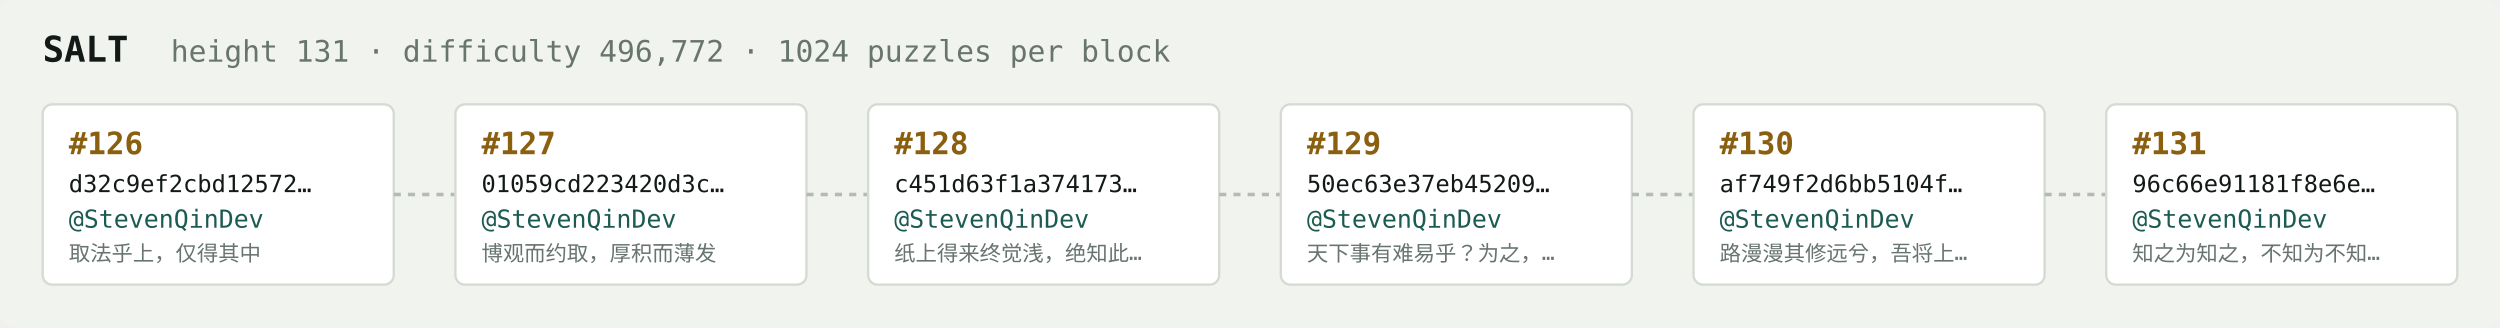
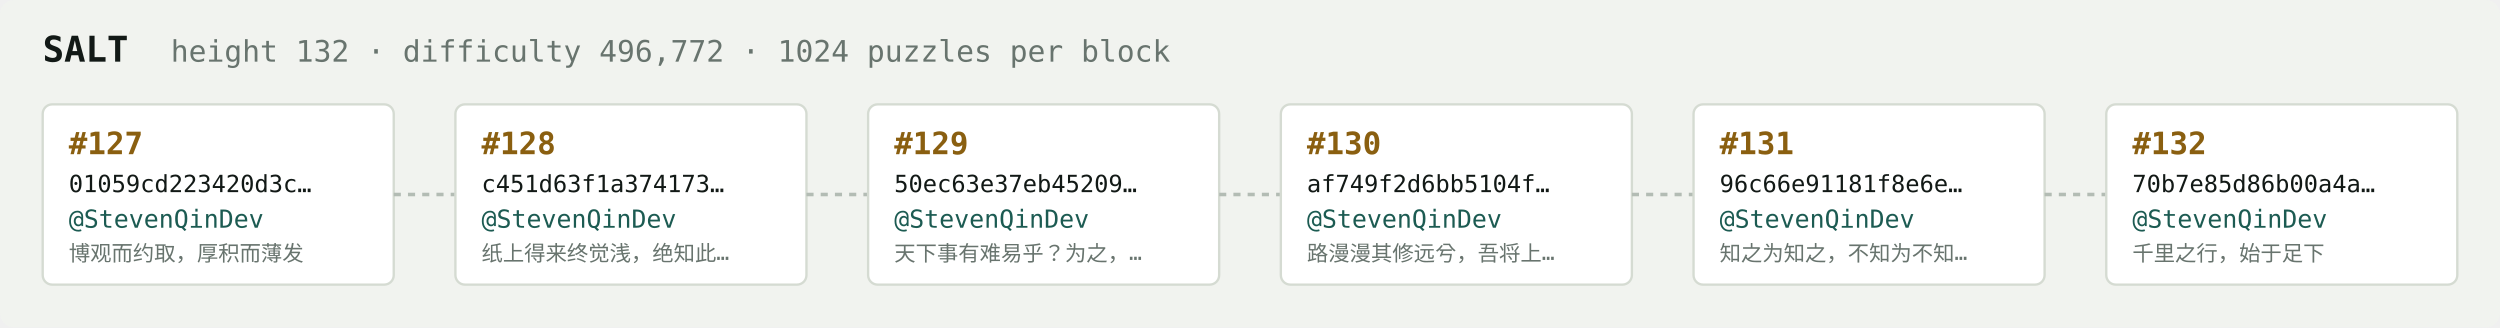
<svg xmlns="http://www.w3.org/2000/svg" width="1054" height="138" viewBox="0 0 1054 138" font-family="ui-monospace,SFMono-Regular,Menlo,monospace">
  <rect fill="#f1f3ef" width="1054" height="138" rx="6" />
  <text x="18" y="26" fill="#121916" font-size="15" font-weight="700">SALT</text>
-   <text x="72" y="26" fill="#68746e" font-size="12.5">height 131 · difficulty 496,772 · 1024 puzzles per block</text>
+   <text x="72" y="26" fill="#68746e" font-size="12.5">height 132 · difficulty 496,772 · 1024 puzzles per block</text>
  <rect x="18" y="44" width="148" height="76" rx="4" fill="#ffffff" stroke="#d5dbd2" stroke-width="1" />
-   <text x="29" y="65" fill="#8a5f10" font-size="13" font-weight="700">#126</text>
-   <text x="29" y="81" fill="#121916" font-size="10">d32c9ef2cbd12572…</text>
+   <text x="29" y="65" fill="#8a5f10" font-size="13" font-weight="700">#127</text>
+   <text x="29" y="81" fill="#121916" font-size="10">01059cd223420d3c…</text>
  <text x="29" y="96" fill="#1c5b52" font-size="10.5">@StevenQinDev</text>
-   <text x="29" y="110" fill="#68746e" font-size="9">取法乎上，仅得其中</text>
+   <text x="29" y="110" fill="#68746e" font-size="9">博观而约取，厚积而薄发</text>
  <line x1="166" y1="82.0" x2="192" y2="82.0" stroke="#b3bcb4" stroke-width="1.5" stroke-dasharray="3 3" />
  <rect x="192" y="44" width="148" height="76" rx="4" fill="#ffffff" stroke="#d5dbd2" stroke-width="1" />
-   <text x="203" y="65" fill="#8a5f10" font-size="13" font-weight="700">#127</text>
-   <text x="203" y="81" fill="#121916" font-size="10">01059cd223420d3c…</text>
+   <text x="203" y="65" fill="#8a5f10" font-size="13" font-weight="700">#128</text>
+   <text x="203" y="81" fill="#121916" font-size="10">c451d63f1a374173…</text>
  <text x="203" y="96" fill="#1c5b52" font-size="10.5">@StevenQinDev</text>
-   <text x="203" y="110" fill="#68746e" font-size="9">博观而约取，厚积而薄发</text>
+   <text x="203" y="110" fill="#68746e" font-size="9">纸上得来终觉浅，绝知此…</text>
  <line x1="340" y1="82.0" x2="366" y2="82.0" stroke="#b3bcb4" stroke-width="1.5" stroke-dasharray="3 3" />
  <rect x="366" y="44" width="148" height="76" rx="4" fill="#ffffff" stroke="#d5dbd2" stroke-width="1" />
-   <text x="377" y="65" fill="#8a5f10" font-size="13" font-weight="700">#128</text>
-   <text x="377" y="81" fill="#121916" font-size="10">c451d63f1a374173…</text>
+   <text x="377" y="65" fill="#8a5f10" font-size="13" font-weight="700">#129</text>
+   <text x="377" y="81" fill="#121916" font-size="10">50ec63e37eb45209…</text>
  <text x="377" y="96" fill="#1c5b52" font-size="10.5">@StevenQinDev</text>
-   <text x="377" y="110" fill="#68746e" font-size="9">纸上得来终觉浅，绝知此…</text>
+   <text x="377" y="110" fill="#68746e" font-size="9">天下事有难易乎？为之，…</text>
  <line x1="514" y1="82.0" x2="540" y2="82.0" stroke="#b3bcb4" stroke-width="1.5" stroke-dasharray="3 3" />
  <rect x="540" y="44" width="148" height="76" rx="4" fill="#ffffff" stroke="#d5dbd2" stroke-width="1" />
-   <text x="551" y="65" fill="#8a5f10" font-size="13" font-weight="700">#129</text>
-   <text x="551" y="81" fill="#121916" font-size="10">50ec63e37eb45209…</text>
+   <text x="551" y="65" fill="#8a5f10" font-size="13" font-weight="700">#130</text>
+   <text x="551" y="81" fill="#121916" font-size="10">af749f2d6bb5104f…</text>
  <text x="551" y="96" fill="#1c5b52" font-size="10.5">@StevenQinDev</text>
-   <text x="551" y="110" fill="#68746e" font-size="9">天下事有难易乎？为之，…</text>
+   <text x="551" y="110" fill="#68746e" font-size="9">路漫漫其修远兮，吾将上…</text>
  <line x1="688" y1="82.0" x2="714" y2="82.0" stroke="#b3bcb4" stroke-width="1.5" stroke-dasharray="3 3" />
  <rect x="714" y="44" width="148" height="76" rx="4" fill="#ffffff" stroke="#d5dbd2" stroke-width="1" />
-   <text x="725" y="65" fill="#8a5f10" font-size="13" font-weight="700">#130</text>
-   <text x="725" y="81" fill="#121916" font-size="10">af749f2d6bb5104f…</text>
+   <text x="725" y="65" fill="#8a5f10" font-size="13" font-weight="700">#131</text>
+   <text x="725" y="81" fill="#121916" font-size="10">96c66e91181f8e6e…</text>
  <text x="725" y="96" fill="#1c5b52" font-size="10.5">@StevenQinDev</text>
-   <text x="725" y="110" fill="#68746e" font-size="9">路漫漫其修远兮，吾将上…</text>
+   <text x="725" y="110" fill="#68746e" font-size="9">知之为知之，不知为不知…</text>
  <line x1="862" y1="82.0" x2="888" y2="82.0" stroke="#b3bcb4" stroke-width="1.5" stroke-dasharray="3 3" />
  <rect x="888" y="44" width="148" height="76" rx="4" fill="#ffffff" stroke="#d5dbd2" stroke-width="1" />
-   <text x="899" y="65" fill="#8a5f10" font-size="13" font-weight="700">#131</text>
-   <text x="899" y="81" fill="#121916" font-size="10">96c66e91181f8e6e…</text>
+   <text x="899" y="65" fill="#8a5f10" font-size="13" font-weight="700">#132</text>
+   <text x="899" y="81" fill="#121916" font-size="10">70b7e85d86b00a4a…</text>
  <text x="899" y="96" fill="#1c5b52" font-size="10.5">@StevenQinDev</text>
-   <text x="899" y="110" fill="#68746e" font-size="9">知之为知之，不知为不知…</text>
+   <text x="899" y="110" fill="#68746e" font-size="9">千里之行，始于足下</text>
</svg>
